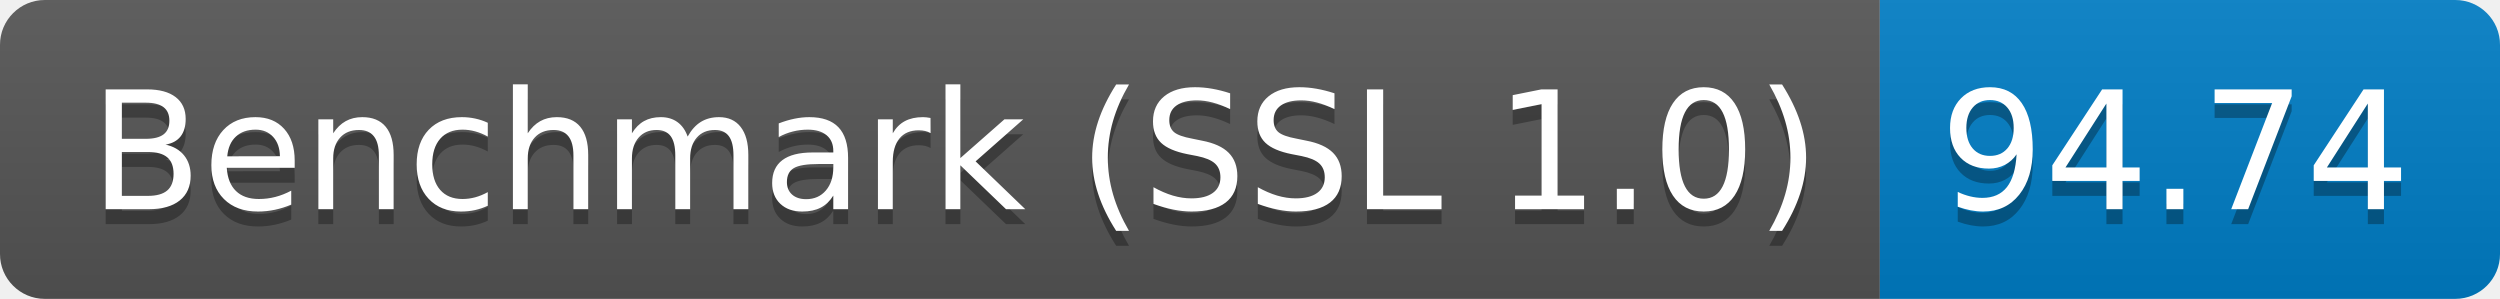
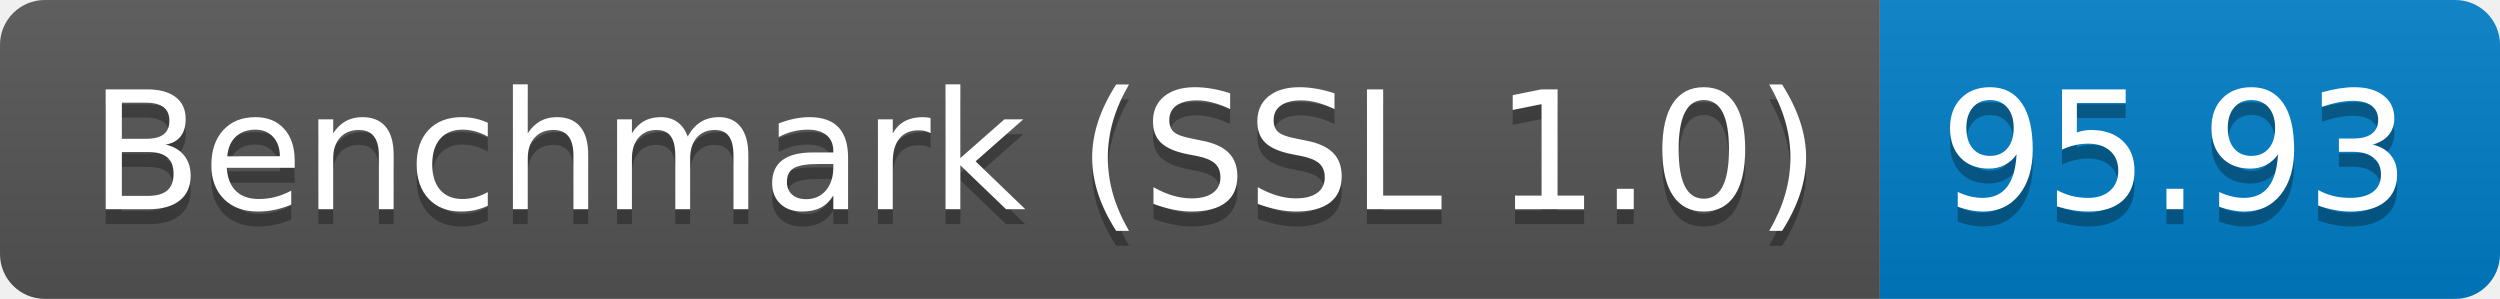
<svg xmlns="http://www.w3.org/2000/svg" height="20" width="167.3">
  <linearGradient id="smooth" x2="0" y2="100%">
    <stop offset="0" stop-color="#bbb" stop-opacity=".1" />
    <stop offset="1" stop-opacity=".1" />
  </linearGradient>
  <clipPath id="round">
    <rect fill="#fff" height="20" rx="3" width="167.3" />
  </clipPath>
  <g clip-path="url(#round)">
    <rect fill="#555" height="20" width="125.8" />
    <rect fill="#007ec6" height="20" width="41.5" x="125.8" />
    <rect fill="url(#smooth)" height="20" width="167.3" />
  </g>
  <g fill="#fff" font-family="DejaVu Sans,Verdana,Geneva,sans-serif" font-size="110" text-anchor="middle">
    <text fill="#010101" fill-opacity=".3" lengthAdjust="spacing" textLength="1158.0" transform="scale(0.1)" x="639.0" y="150">Benchmark (SSL 1.0)</text>
    <text lengthAdjust="spacing" textLength="1158.0" transform="scale(0.1)" x="639.0" y="140">Benchmark (SSL 1.0)</text>
-     <text fill="#010101" fill-opacity=".3" lengthAdjust="spacing" textLength="315.0" transform="scale(0.1)" x="1455.5" y="150">94.74</text>
-     <text lengthAdjust="spacing" textLength="315.0" transform="scale(0.1)" x="1455.5" y="140">94.74</text>
+     <text fill="#010101" fill-opacity=".3" lengthAdjust="spacing" textLength="315.0" transform="scale(0.1)" x="1455.5" y="150">95.93</text>
+     <text lengthAdjust="spacing" textLength="315.0" transform="scale(0.1)" x="1455.5" y="140">95.93</text>
  </g>
</svg>
